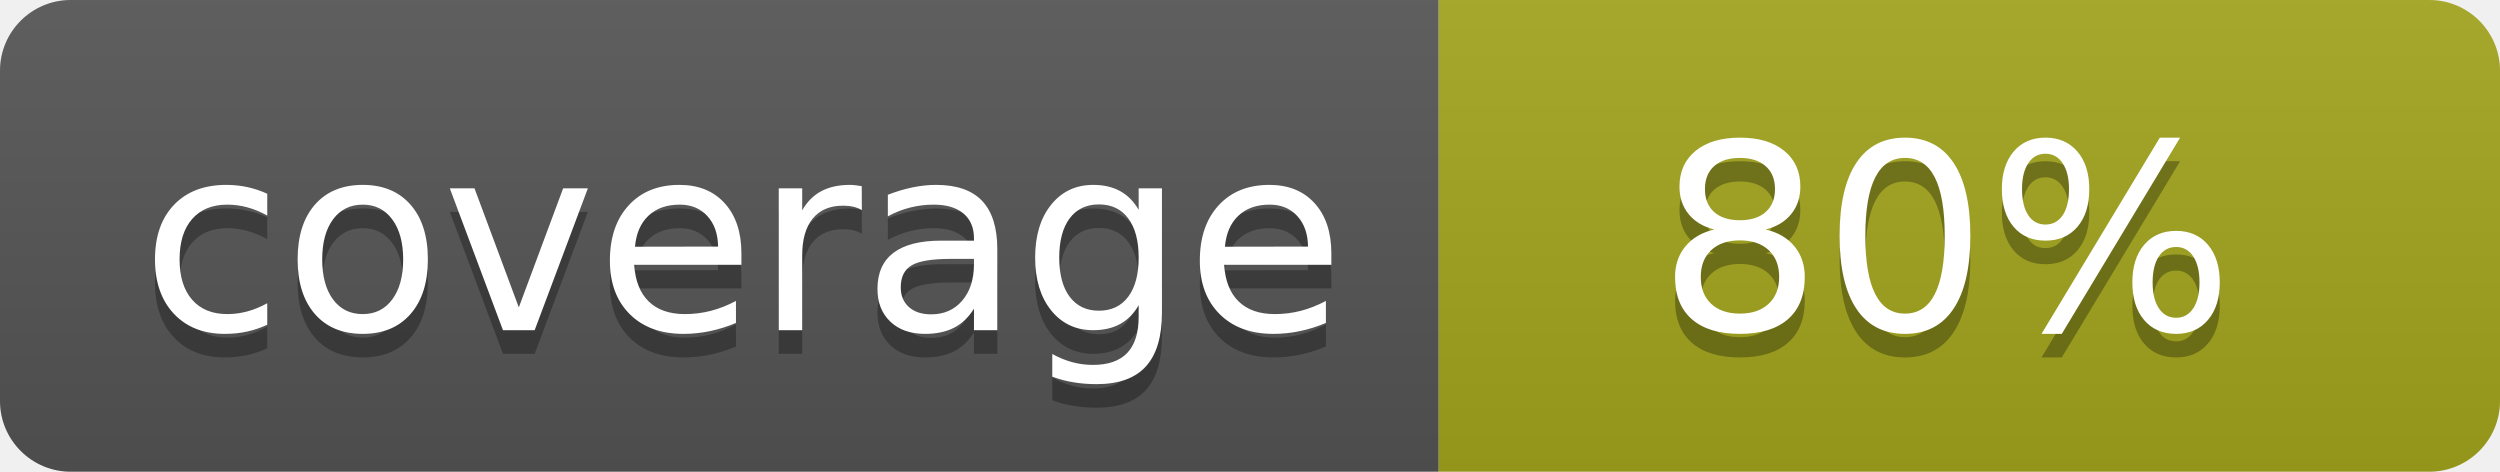
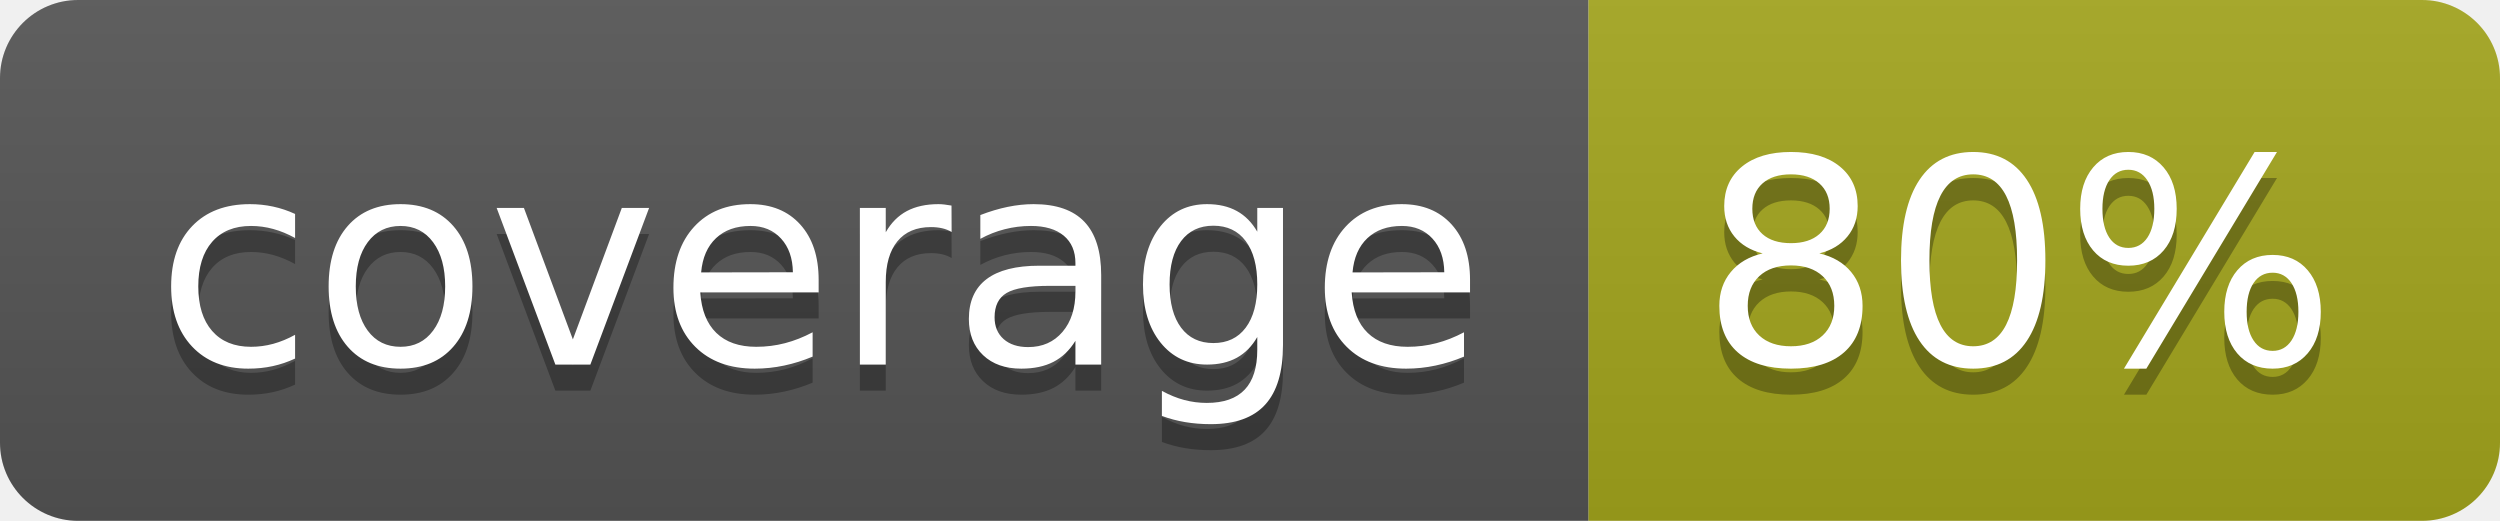
- <svg xmlns="http://www.w3.org/2000/svg" width="106" height="20" role="img" aria-label="coverage: 80%">
+ <svg xmlns="http://www.w3.org/2000/svg" width="96" height="20" role="img" aria-label="coverage: 80%">
  <linearGradient id="s" x2="0" y2="100%">
    <stop offset="0" stop-color="#bbb" stop-opacity=".1" />
    <stop offset="1" stop-opacity=".1" />
  </linearGradient>
  <clipPath id="r">
-     <rect width="106" height="20" rx="3" fill="#fff" />
+     <rect width="96" height="20" rx="3" fill="#fff" />
  </clipPath>
  <g clip-path="url(#r)">
    <rect width="61" height="20" fill="#555" />
-     <rect x="61" width="45" height="20" fill="#a4a61d" />
-     <rect width="106" height="20" fill="url(#s)" />
+     <rect x="61" width="35" height="20" fill="#a4a61d" />
+     <rect width="96" height="20" fill="url(#s)" />
  </g>
  <g fill="#fff" text-anchor="middle" font-family="Verdana,Geneva,DejaVu Sans,sans-serif" text-rendering="geometricPrecision" font-size="110">
    <text aria-hidden="true" x="315" y="150" fill="#010101" fill-opacity=".3" transform="scale(.1)" textLength="510">coverage</text>
    <text x="315" y="140" transform="scale(.1)" fill="#fff" textLength="510">coverage</text>
-     <text aria-hidden="true" x="825" y="150" fill="#010101" fill-opacity=".3" transform="scale(.1)" textLength="245">80%</text>
-     <text x="825" y="140" transform="scale(.1)" fill="#fff" textLength="245">80%</text>
+     <text aria-hidden="true" x="775" y="150" fill="#010101" fill-opacity=".3" transform="scale(.1)" textLength="245">80%</text>
+     <text x="775" y="140" transform="scale(.1)" fill="#fff" textLength="245">80%</text>
  </g>
</svg>
